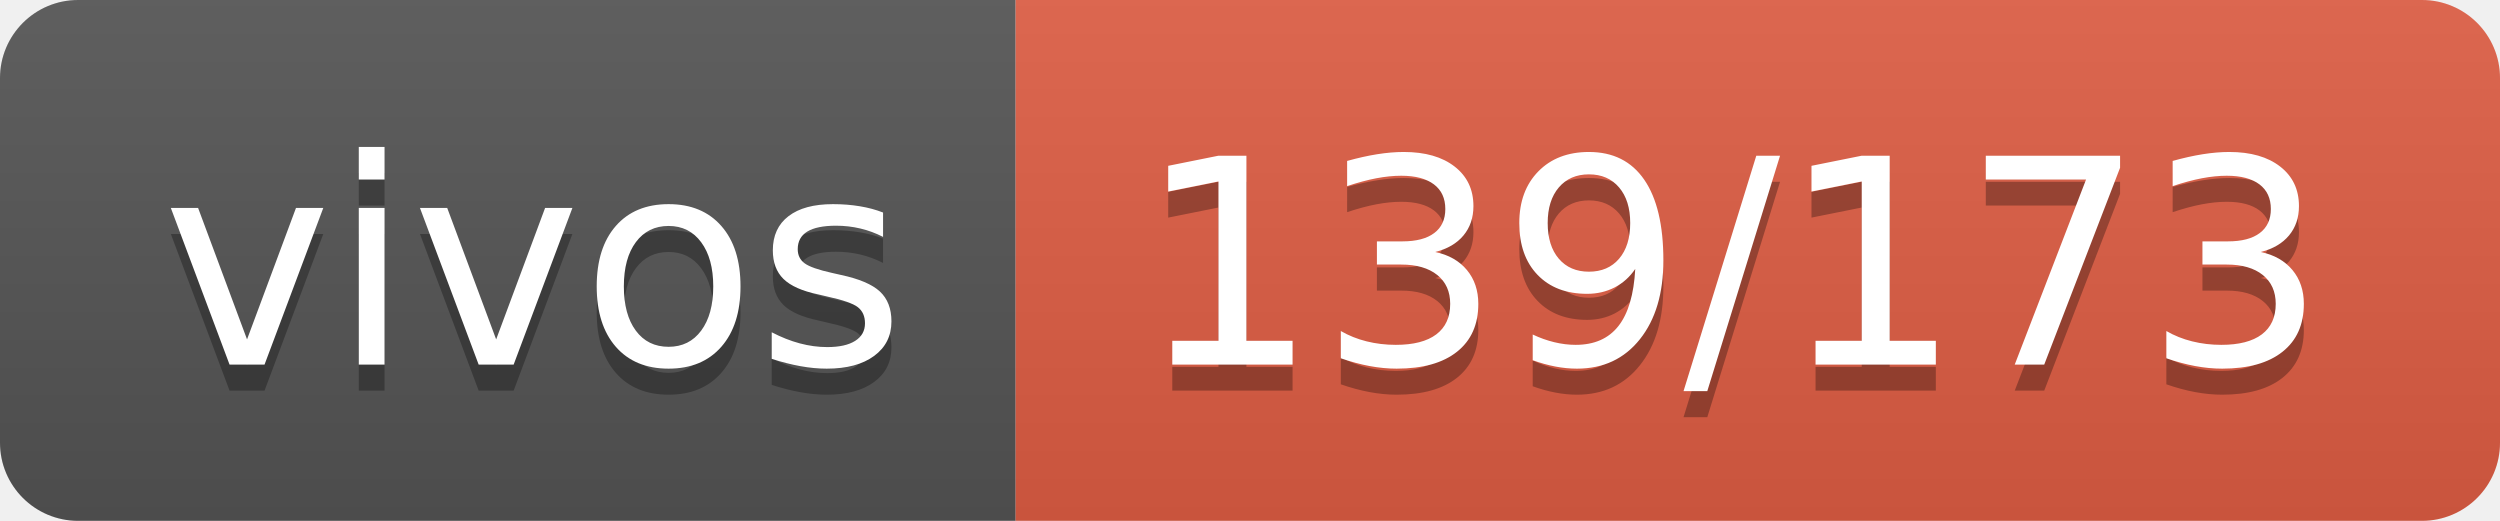
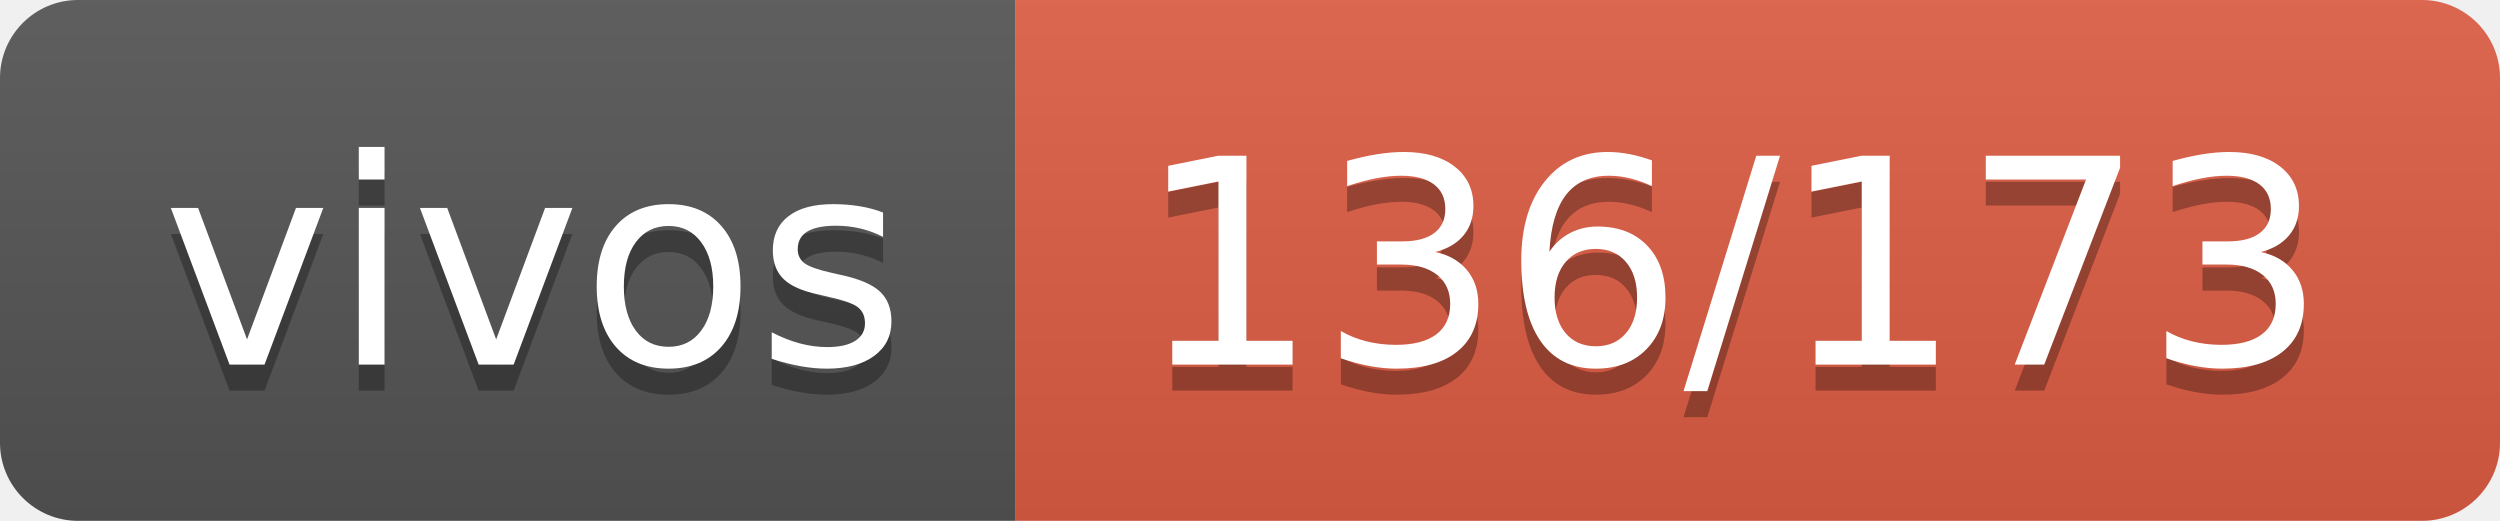
- <svg xmlns="http://www.w3.org/2000/svg" width="96" height="20" role="img" aria-label="vivos: 139/173">
+ <svg xmlns="http://www.w3.org/2000/svg" width="96" height="20" role="img" aria-label="vivos: 136/173">
  <linearGradient id="s" x2="0" y2="100%">
    <stop offset="0" stop-color="#bbb" stop-opacity=".1" />
    <stop offset="1" stop-opacity=".1" />
  </linearGradient>
  <clipPath id="r">
    <rect width="96" height="20" rx="3" fill="#fff" />
  </clipPath>
  <g clip-path="url(#r)">
    <rect width="39" height="20" fill="#555" />
    <rect x="39" width="57" height="20" fill="#e05d44" />
    <rect width="96" height="20" fill="url(#s)" />
  </g>
  <g fill="#fff" text-anchor="middle" font-family="Verdana,Geneva,DejaVu Sans,sans-serif" text-rendering="geometricPrecision" font-size="110">
    <text aria-hidden="true" x="205" y="150" fill="#010101" fill-opacity=".3" transform="scale(.1)" textLength="290">vivos</text>
    <text x="205" y="140" transform="scale(.1)" fill="#fff" textLength="290">vivos</text>
-     <text aria-hidden="true" x="665" y="150" fill="#010101" fill-opacity=".3" transform="scale(.1)" textLength="470">139/173</text>
-     <text x="665" y="140" transform="scale(.1)" fill="#fff" textLength="470">139/173</text>
+     <text aria-hidden="true" x="665" y="150" fill="#010101" fill-opacity=".3" transform="scale(.1)" textLength="470">136/173</text>
+     <text x="665" y="140" transform="scale(.1)" fill="#fff" textLength="470">136/173</text>
  </g>
</svg>
